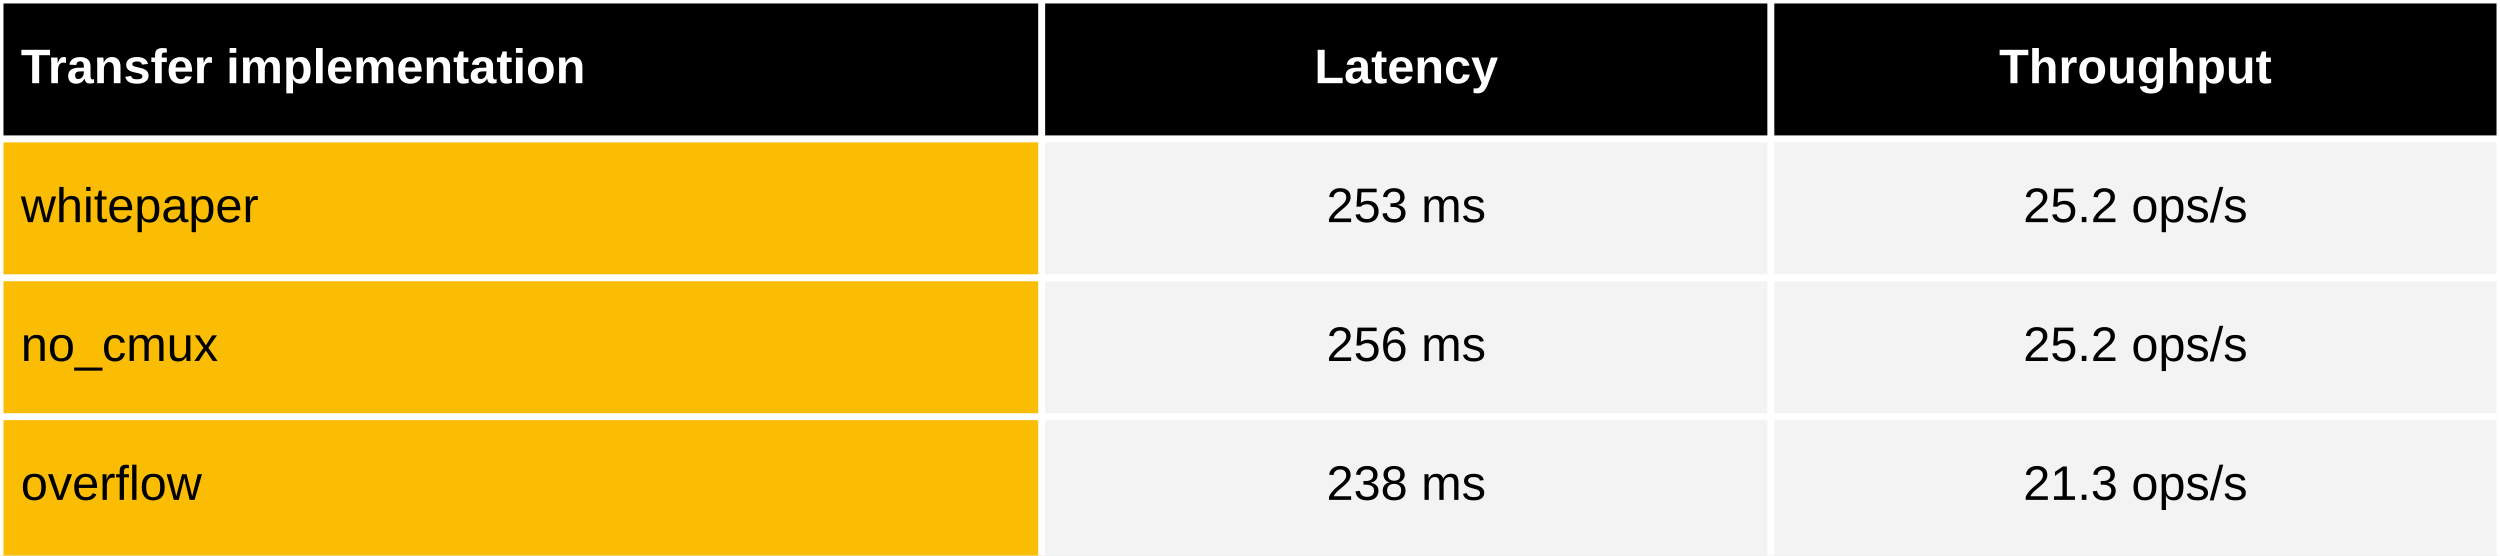
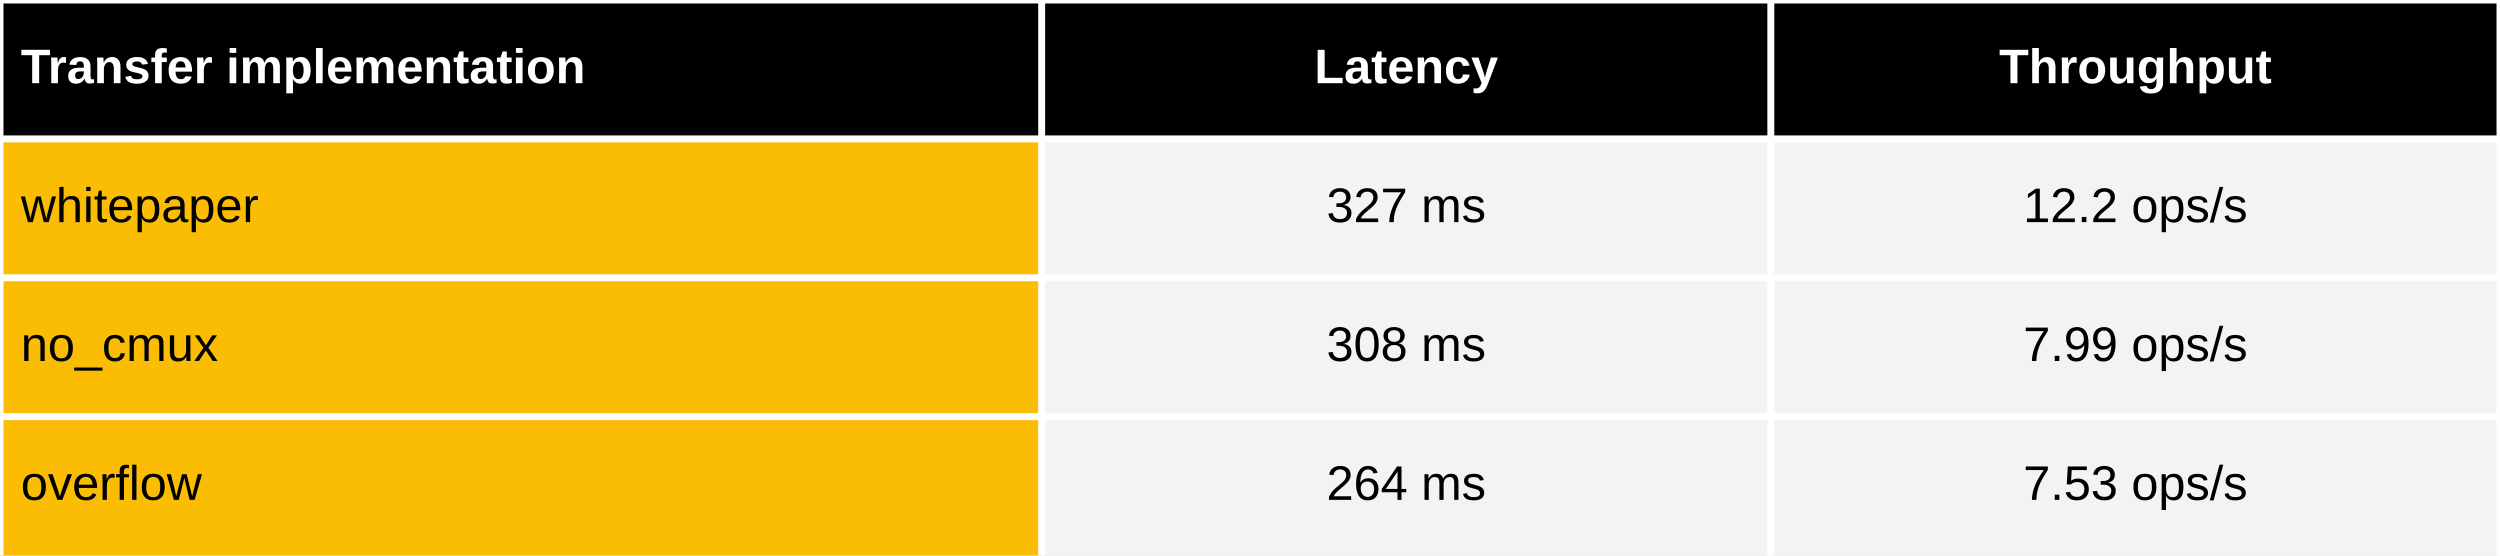
<svg xmlns="http://www.w3.org/2000/svg" viewBox="0 0 720 160" preserveAspectRatio="meet" width="100%" height="160">
  <rect x="0" y="0" width="720" height="40" fill="black" />
  <text dominant-baseline="middle" text-anchor="start" font-family="Arial" font-size="14" font-weight="bold" fill="white" x="6" y="20.0">Transfer implementation</text>
  <text dominant-baseline="middle" text-anchor="middle" font-family="Arial" font-size="14" font-weight="bold" fill="white" x="405.0" y="20.0">Latency</text>
  <text dominant-baseline="middle" text-anchor="middle" font-family="Arial" font-size="14" font-weight="bold" fill="white" x="615.0" y="20.0">Throughput</text>
  <rect x="0" y="40" width="300" height="120" fill="#fbbc04" />
  <rect x="300" y="40" width="420" height="120" fill="#f3f3f3" />
  <text dominant-baseline="middle" text-anchor="start" font-family="Arial" font-size="14" font-weight="normal" fill="black" x="6" y="60.0">whitepaper</text>
-   <text dominant-baseline="middle" text-anchor="middle" font-family="Arial" font-size="14" font-weight="normal" fill="black" x="405.0" y="60.0">253 ms</text>
-   <text dominant-baseline="middle" text-anchor="middle" font-family="Arial" font-size="14" font-weight="normal" fill="black" x="615.0" y="60.0">25.2 ops/s</text>
+   <text dominant-baseline="middle" text-anchor="middle" font-family="Arial" font-size="14" font-weight="normal" fill="black" x="405.0" y="60.0">327 ms</text>
+   <text dominant-baseline="middle" text-anchor="middle" font-family="Arial" font-size="14" font-weight="normal" fill="black" x="615.0" y="60.0">12.2 ops/s</text>
  <text dominant-baseline="middle" text-anchor="start" font-family="Arial" font-size="14" font-weight="normal" fill="black" x="6" y="100.0">no_cmux</text>
-   <text dominant-baseline="middle" text-anchor="middle" font-family="Arial" font-size="14" font-weight="normal" fill="black" x="405.0" y="100.0">256 ms</text>
-   <text dominant-baseline="middle" text-anchor="middle" font-family="Arial" font-size="14" font-weight="normal" fill="black" x="615.0" y="100.0">25.2 ops/s</text>
+   <text dominant-baseline="middle" text-anchor="middle" font-family="Arial" font-size="14" font-weight="normal" fill="black" x="405.0" y="100.0">308 ms</text>
+   <text dominant-baseline="middle" text-anchor="middle" font-family="Arial" font-size="14" font-weight="normal" fill="black" x="615.0" y="100.0">7.99 ops/s</text>
  <text dominant-baseline="middle" text-anchor="start" font-family="Arial" font-size="14" font-weight="normal" fill="black" x="6" y="140.0">overflow</text>
-   <text dominant-baseline="middle" text-anchor="middle" font-family="Arial" font-size="14" font-weight="normal" fill="black" x="405.0" y="140.0">238 ms</text>
-   <text dominant-baseline="middle" text-anchor="middle" font-family="Arial" font-size="14" font-weight="normal" fill="black" x="615.0" y="140.0">21.3 ops/s</text>
+   <text dominant-baseline="middle" text-anchor="middle" font-family="Arial" font-size="14" font-weight="normal" fill="black" x="405.0" y="140.0">264 ms</text>
+   <text dominant-baseline="middle" text-anchor="middle" font-family="Arial" font-size="14" font-weight="normal" fill="black" x="615.0" y="140.0">7.53 ops/s</text>
  <line stroke="white" stroke-width="2" x1="0" y1="0" x2="720" y2="0" />
  <line stroke="white" stroke-width="2" x1="0" y1="40" x2="720" y2="40" />
  <line stroke="white" stroke-width="2" x1="0" y1="80" x2="720" y2="80" />
  <line stroke="white" stroke-width="2" x1="0" y1="120" x2="720" y2="120" />
  <line stroke="white" stroke-width="2" x1="0" y1="0" x2="0" y2="160" />
  <line stroke="white" stroke-width="2" x1="300.0" y1="0" x2="300.0" y2="160" />
  <line stroke="white" stroke-width="2" x1="510.0" y1="0" x2="510.0" y2="160" />
  <line stroke="white" stroke-width="2" x1="720.0" y1="0" x2="720.0" y2="160" />
</svg>
